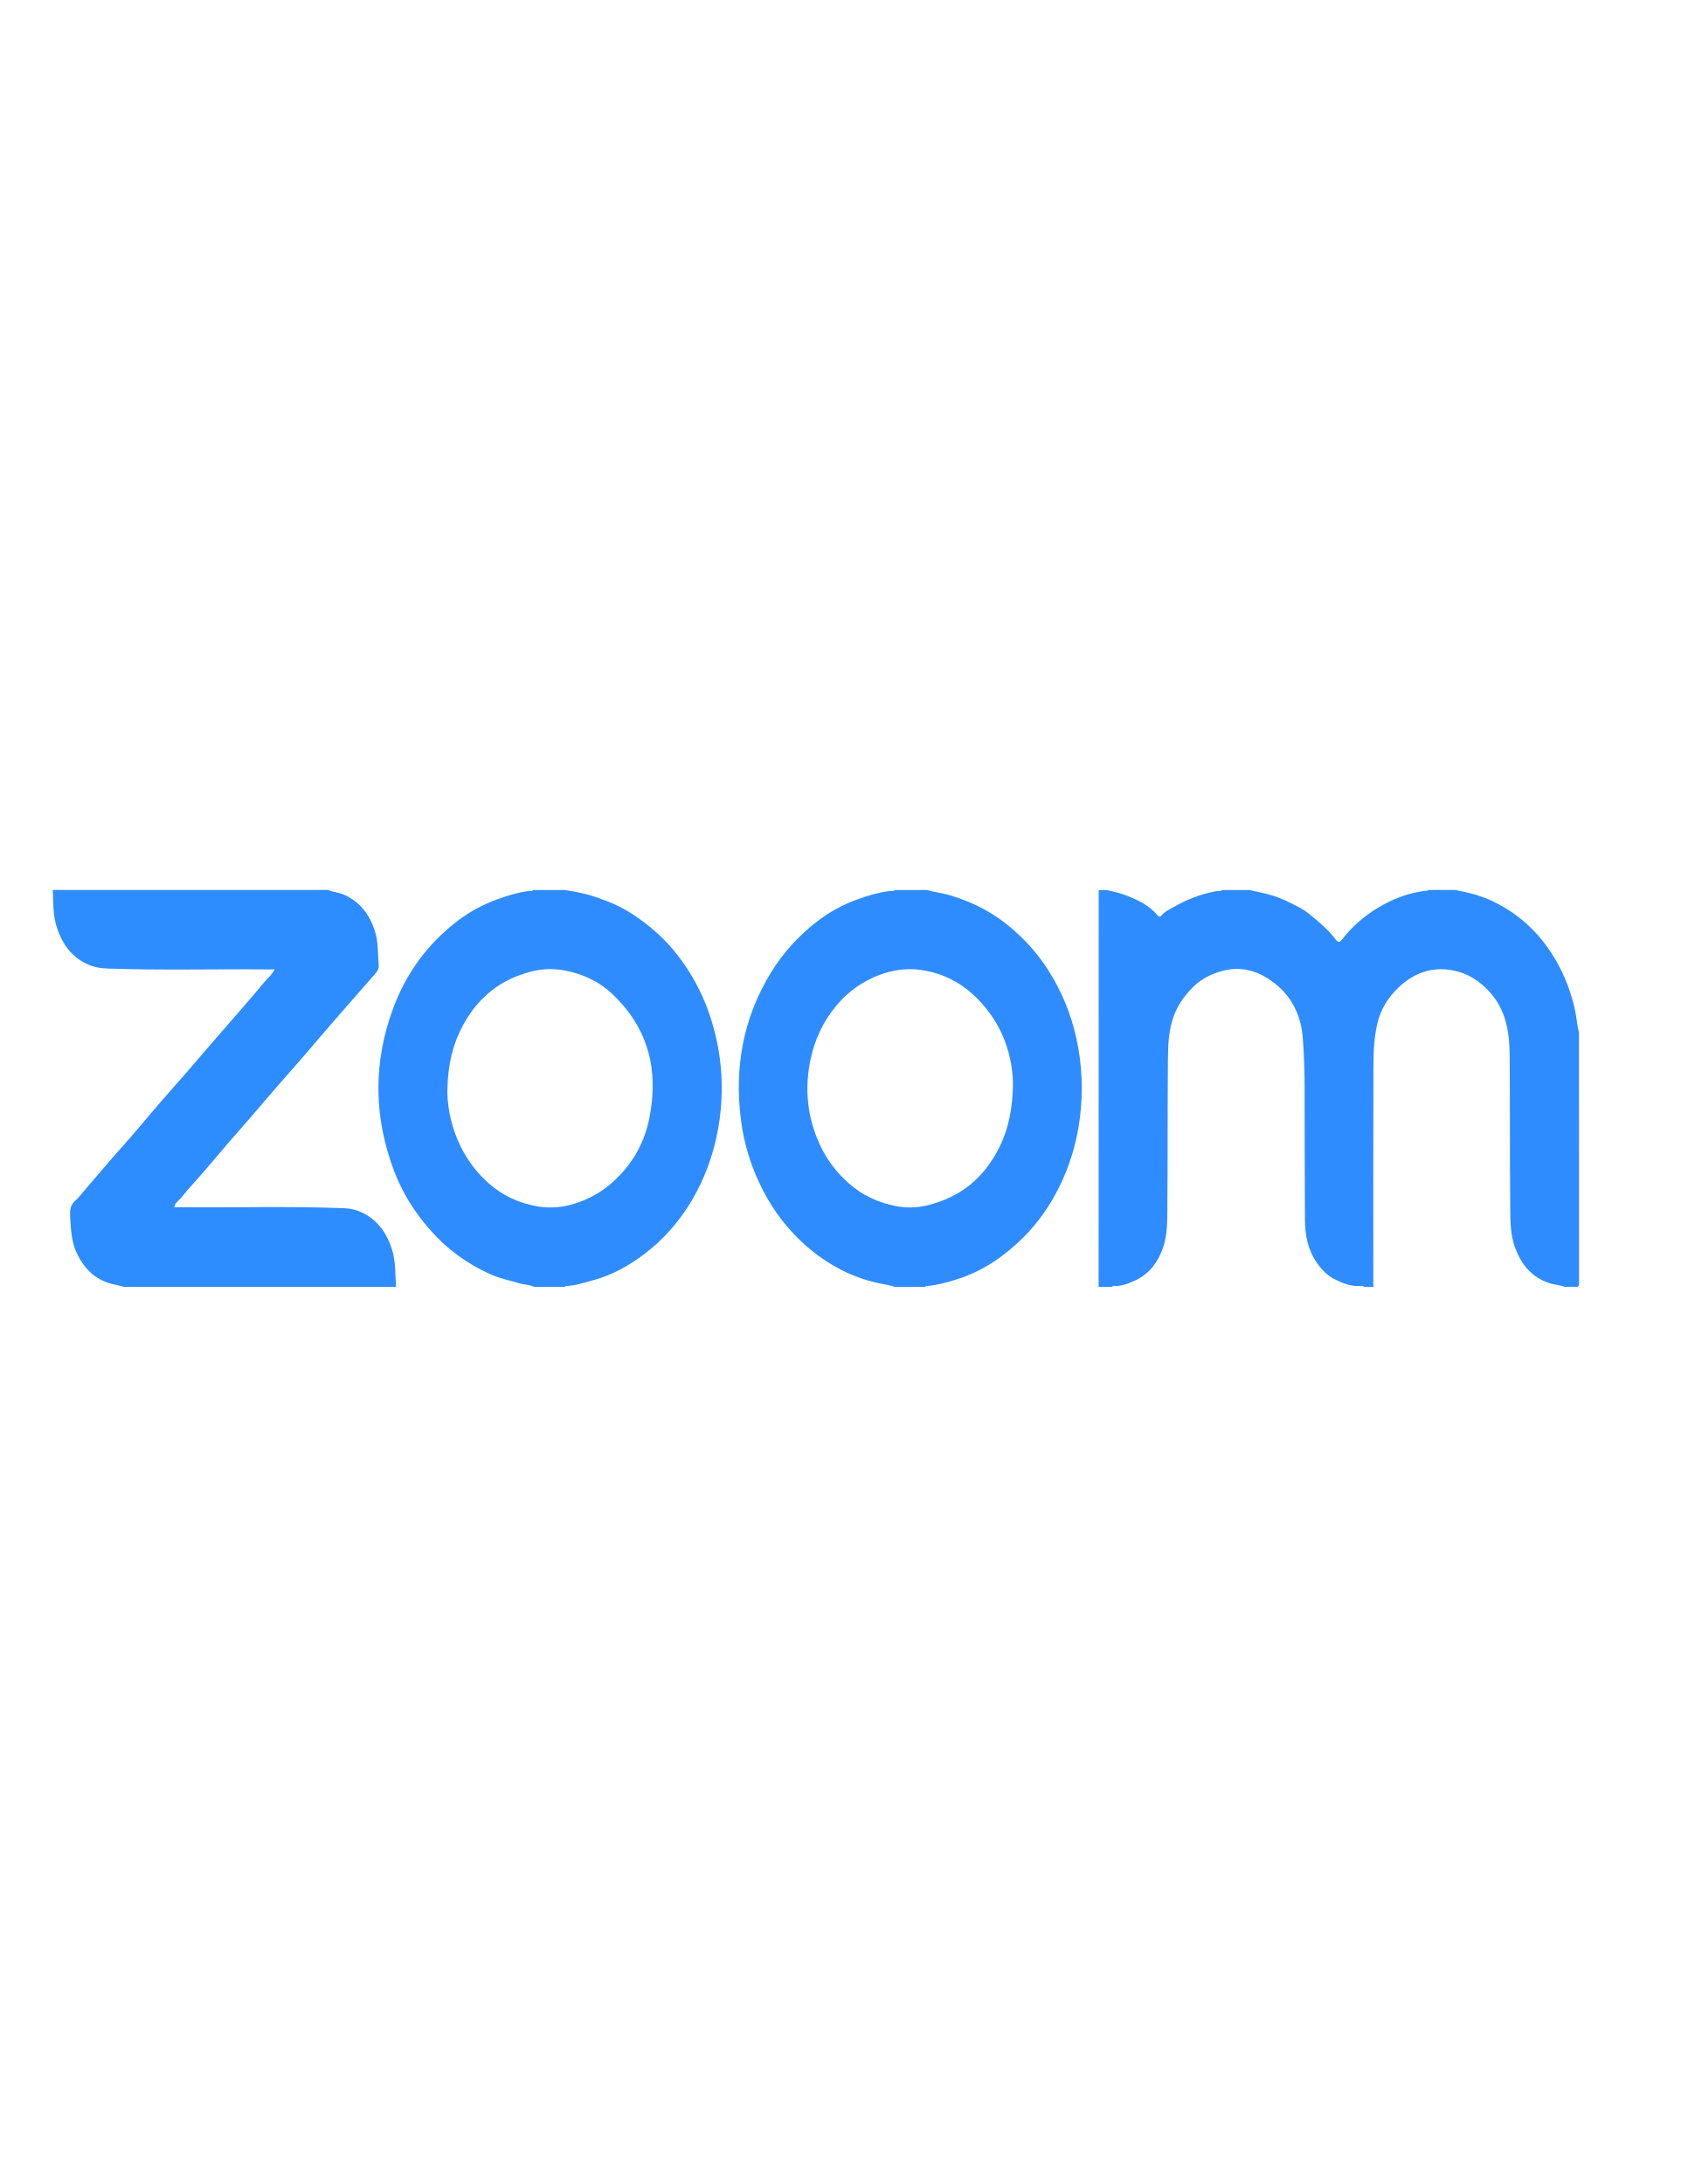
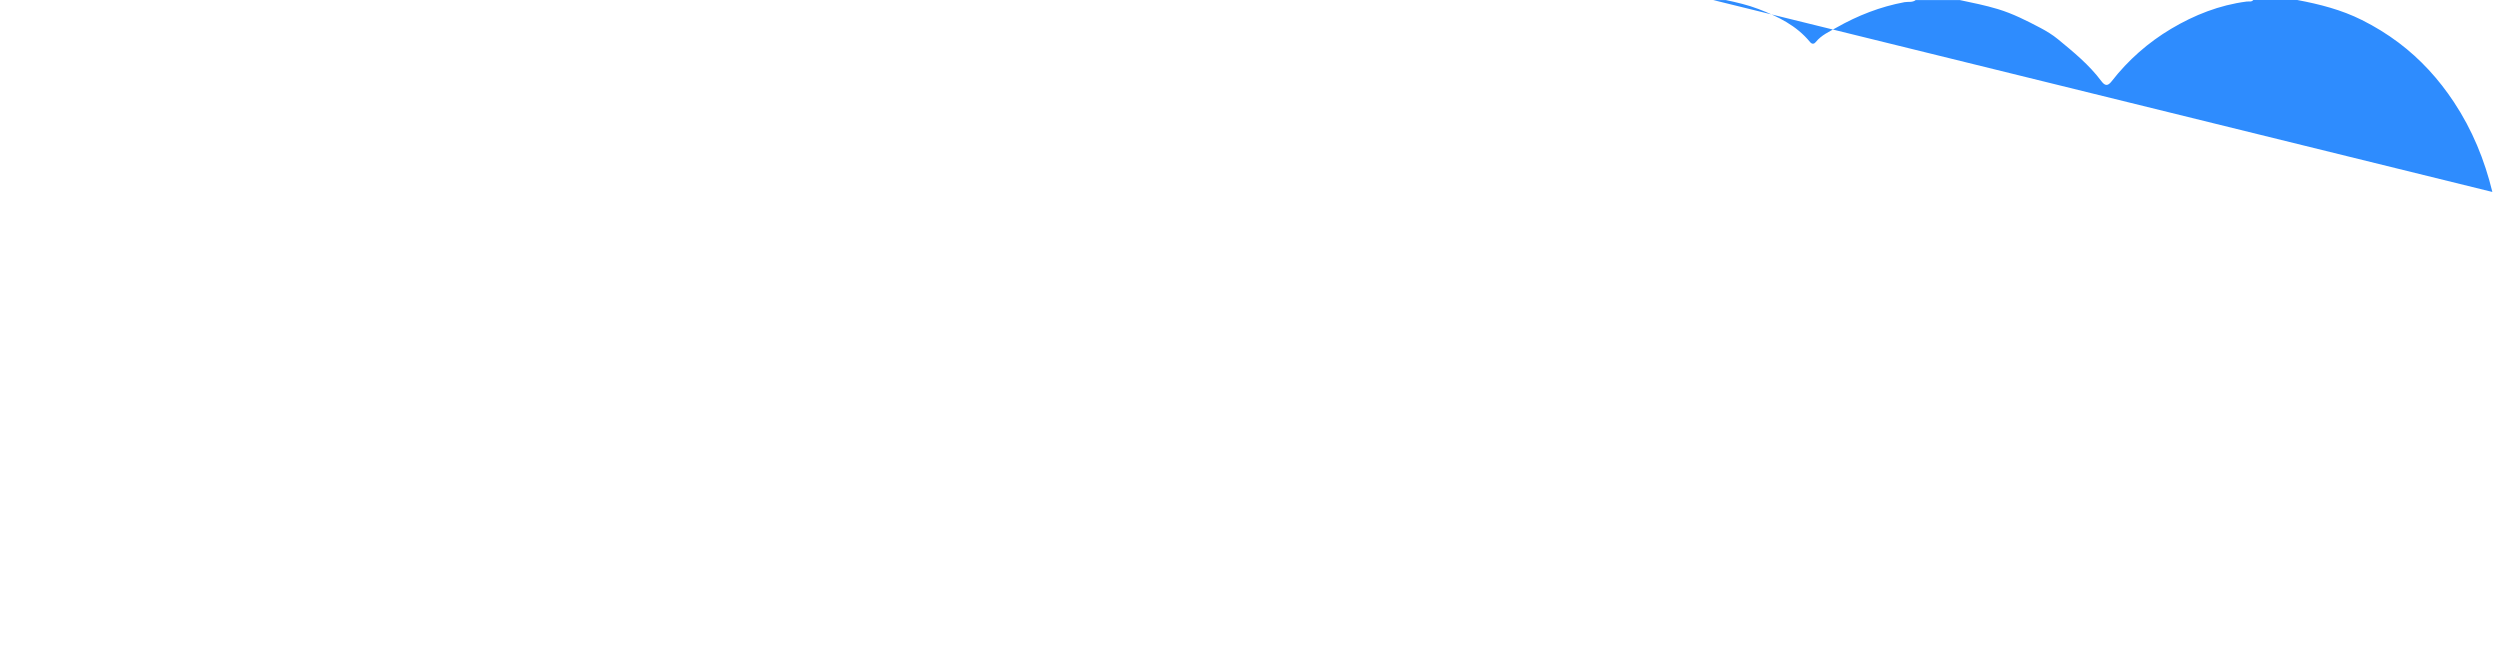
- <svg xmlns="http://www.w3.org/2000/svg" version="1.1" id="Layer_1" x="0px" y="0px" viewBox="0 0 612 792" style="enable-background:new 0 0 612 792;" xml:space="preserve">
+ <svg xmlns="http://www.w3.org/2000/svg" version="1.1" id="Layer_1" x="0px" y="0px" viewBox="19.16 322.74 553.39 143.965" style="enable-background:new 0 0 612 792;" xml:space="preserve">
  <style type="text/css">
- 	.st0{fill:#2E8CFE;}
- 	.st1{fill:#2D8CFE;}
+     .st0{fill:#2E8CFE;}
+     .st1{fill:#2D8CFE;}
</style>
-   <path class="st0" d="M398.38,322.75c0.93,0,1.85,0,2.78,0c2.46,0.52,4.88,1.08,7.26,1.99c4.32,1.67,8.38,3.63,11.39,7.29  c0.47,0.57,0.94,0.45,1.29,0.01c1.21-1.52,3.02-2.31,4.59-3.2c4.68-2.66,9.7-4.63,15.05-5.62c0.83-0.15,1.74,0.12,2.48-0.47  c3.24,0,6.49,0,9.73,0c2.83,0.6,5.65,1.16,8.44,2c3.34,1.01,6.4,2.57,9.44,4.17c1.33,0.7,2.69,1.53,3.88,2.51  c3.44,2.83,6.9,5.66,9.59,9.26c0.77,1.02,1.38,1.22,2.29,0.04c3.65-4.7,8.1-8.6,13.17-11.62c5.13-3.05,10.7-5.26,16.73-6.03  c0.49-0.06,1.06,0.15,1.45-0.34c3.24,0,6.49,0,9.73,0c4.94,0.93,9.76,2.15,14.31,4.43c2.88,1.44,5.57,3.09,8.14,5.02  c4.87,3.67,8.87,8.08,12.23,13.15c4.05,6.12,6.78,12.77,8.51,19.89c0.75,3.08,0.92,6.24,1.66,9.3c0,30.24-0.01,60.49,0.03,90.73  c0,1.19-0.22,1.55-1.43,1.42c-1.26-0.13-2.55-0.03-3.82-0.03c-1.84-0.71-3.82-0.74-5.71-1.39c-6.24-2.16-9.87-6.63-12.13-12.54  c-2.01-5.27-1.8-10.83-1.86-16.29c-0.18-17.83-0.06-35.67-0.2-53.5c-0.06-8.37-1.21-16.44-7.16-23.09  c-3.66-4.09-8.06-6.91-13.34-7.93c-7.56-1.47-14.16,0.84-19.75,6.14c-3.82,3.62-6.47,7.89-7.71,13.03  c-1.37,5.68-1.43,11.48-1.45,17.25c-0.08,25.42-0.04,50.84-0.03,76.26c0,0.69-0.14,1.39,0.16,2.06c-1.16,0-2.32,0-3.48,0  c-0.38-0.37-0.86-0.31-1.32-0.28c-3.41,0.21-6.47-1-9.4-2.48c-2.7-1.35-4.74-3.52-6.47-6.01c-3.27-4.72-4.26-10.05-4.29-15.63  c-0.08-15.76-0.11-31.51-0.12-47.27c0-6.26-0.16-12.5-0.67-18.74c-0.76-9.34-5.08-16.71-12.99-21.62  c-4.47-2.77-9.65-3.99-14.96-2.81c-4.44,0.99-8.5,2.82-11.85,6.15c-2.99,2.98-5.35,6.27-6.86,10.21  c-1.99,5.19-2.18,10.66-2.23,16.08c-0.16,17.73-0.05,35.45-0.2,53.18c-0.04,5.12,0.11,10.32-1.66,15.29  c-1.79,5-4.77,9.07-9.61,11.42c-2.56,1.24-5.26,2.37-8.25,2.2c-0.24-0.01-0.45,0.08-0.54,0.32c-1.62,0-3.24,0-4.87,0  C398.38,418.69,398.38,370.72,398.38,322.75z" />
-   <path class="st1" d="M143.6,466.67c-32.91,0-65.81,0-98.72,0c-1.97-0.67-4.03-0.86-6.03-1.58c-5.1-1.85-8.38-5.41-10.74-10.09  c-2.21-4.37-2.42-9.09-2.68-13.84c-0.13-2.31,0.06-4.26,2.02-5.89c0.89-0.74,1.62-1.77,2.41-2.68c3.41-3.95,6.77-7.94,10.19-11.89  c2.59-3,5.26-5.93,7.85-8.93c3.26-3.78,6.43-7.62,9.69-11.4c3.34-3.87,6.76-7.67,10.11-11.53c3.53-4.07,7.02-8.18,10.55-12.26  c2.4-2.78,4.84-5.53,7.24-8.31c3.48-4.04,7.01-8.04,10.39-12.16c1.17-1.43,2.73-2.58,3.65-4.57c-0.92,0-1.59,0.01-2.27,0  c-19.34-0.16-38.69,0.36-58.03-0.3c-2.76-0.09-5.39-0.51-7.98-1.79c-5.46-2.68-8.55-7.11-10.48-12.63  c-1.6-4.58-1.44-9.34-1.61-14.08c33.25,0,66.51,0,99.76,0c1.92,0.8,4,0.88,5.96,1.78c5.71,2.61,9.04,7.06,10.96,12.81  c1.37,4.08,1.12,8.34,1.47,12.53c0.1,1.14-0.22,2.05-0.9,2.84c-3.31,3.82-6.65,7.6-9.97,11.4c-2.46,2.81-4.92,5.61-7.35,8.43  c-3.4,3.95-6.77,7.93-10.18,11.87c-2.59,2.99-5.25,5.93-7.84,8.92c-3.49,4.03-6.93,8.09-10.42,12.12c-2.44,2.82-4.92,5.6-7.35,8.43  c-3.28,3.82-6.52,7.69-9.81,11.5c-2.59,3-5.34,5.86-7.79,8.96c-0.84,1.06-2.3,1.77-2.47,3.46c0.78,0,1.47-0.01,2.16,0  c19.8,0.19,39.61-0.43,59.4,0.36c2.65,0.11,5.12,0.75,7.53,2.1c5.16,2.9,8.07,7.36,9.8,12.8  C143.54,457.51,143.26,462.12,143.6,466.67z" />
-   <path class="st0" d="M193.31,322.75c3.82,0,7.65,0,11.47,0c3.56,0.56,7.1,1.19,10.53,2.33c1.68,0.56,3.34,1.14,4.99,1.79  c6.51,2.52,12.1,6.39,17.32,10.93c3.97,3.46,7.37,7.43,10.36,11.7c4.18,5.97,7.36,12.48,9.62,19.42c3.61,11.1,4.84,22.46,3.67,34.08  c-0.85,8.39-2.9,16.47-6.27,24.2c-2.99,6.85-6.92,13.12-11.85,18.73c-2.88,3.27-6.07,6.21-9.56,8.86  c-5.53,4.18-11.49,7.53-18.17,9.37c-3.36,0.93-6.72,2.05-10.27,2.21c-0.13,0.01-0.25,0.19-0.37,0.29c-3.71,0-7.42,0-11.12,0  c-1.69-0.83-3.6-0.77-5.39-1.31c-3.28-0.99-6.65-1.6-9.86-3c-4.7-2.05-9.04-4.58-13.14-7.66c-4.95-3.71-9.12-8.12-12.86-13.02  c-3.98-5.21-7.17-10.87-9.48-16.96c-7.43-19.57-7.69-39.26-0.41-58.96c4.8-12.99,12.7-23.71,23.74-32.06  c4.26-3.22,8.98-5.73,13.98-7.54c3.6-1.3,7.29-2.47,11.14-2.98C192.02,323.1,192.78,323.38,193.31,322.75z M162.22,396.31  c0.08,5.77,1.55,12.94,4.93,19.68c2.5,4.98,5.77,9.31,9.96,13.04c5.12,4.56,11.08,7.28,17.72,8.43c6.72,1.16,13.11-0.23,19.21-3.26  c3.9-1.94,7.25-4.48,10.28-7.59c5.81-5.95,9.51-13.03,11.12-21.09c3.48-17.38-0.27-32.68-13.52-45.15  c-4.75-4.47-10.41-7.05-16.61-8.34c-4.44-0.92-8.97-0.8-13.5,0.5c-4.36,1.25-8.37,2.95-12.07,5.59c-3.61,2.57-6.67,5.69-9.15,9.26  C164.94,375.54,162.24,384.68,162.22,396.31z" />
-   <path class="st0" d="M324.69,322.75c3.82,0,7.65,0,11.47,0c2.77,0.85,5.65,1.1,8.45,1.95c4.3,1.31,8.4,2.95,12.34,5.11  c5.07,2.77,9.53,6.26,13.64,10.3c3.63,3.57,6.8,7.49,9.52,11.75c4.88,7.64,8.26,15.94,10.2,24.8c2.08,9.53,2.47,19.13,1.24,28.81  c-0.97,7.62-2.97,14.95-6.07,21.96c-3.12,7.03-7.18,13.47-12.39,19.18c-2.75,3.02-5.75,5.72-8.98,8.23  c-4.88,3.79-10.22,6.75-16.02,8.72c-3.96,1.34-8.03,2.47-12.25,2.82c-0.13,0.01-0.24,0.2-0.36,0.3c-3.71,0-7.42,0-11.12,0  c-1.9-0.75-3.95-0.93-5.92-1.38c-5.07-1.15-9.87-2.83-14.46-5.34c-5.27-2.88-10.01-6.36-14.28-10.57  c-4.33-4.26-8.07-8.98-11.11-14.2c-5.24-9.02-8.6-18.72-9.93-29.1c-2.43-18.96,0.77-36.77,10.77-53.22  c4.59-7.54,10.45-13.9,17.47-19.19c4.22-3.18,8.88-5.67,13.82-7.47c3.7-1.35,7.52-2.51,11.48-3.04  C323.02,323.04,323.93,323.29,324.69,322.75z M367.29,392.46c-0.35-11.15-4.54-22.86-14.77-32.08c-4.98-4.49-10.74-7.23-17.19-8.42  c-7.37-1.36-14.36,0.14-21,3.66c-4.29,2.28-7.92,5.32-10.99,8.96c-4.84,5.73-7.94,12.38-9.47,19.73  c-2.21,10.58-1.15,20.85,3.35,30.68c2.48,5.43,6.01,10.11,10.53,14.11c5.01,4.42,10.82,7.08,17.25,8.3c4,0.76,8.05,0.59,12.13-0.52  c4.27-1.16,8.17-2.8,11.87-5.23c3.82-2.52,6.96-5.67,9.57-9.31C364.46,414.12,367.25,404.85,367.29,392.46z" />
+   <path class="st0" d="M398.38,322.75c0.93,0,1.85,0,2.78,0c2.46,0.52,4.88,1.08,7.26,1.99c4.32,1.67,8.38,3.63,11.39,7.29     c0.47,0.57,0.94,0.45,1.29,0.01c1.21-1.52,3.02-2.31,4.59-3.2c4.68-2.66,9.7-4.63,15.05-5.62c0.83-0.15,1.74,0.12,2.48-0.47     c3.24,0,6.49,0,9.73,0c2.83,0.6,5.65,1.16,8.44,2c3.34,1.01,6.4,2.57,9.44,4.17c1.33,0.7,2.69,1.53,3.88,2.51     c3.44,2.83,6.9,5.66,9.59,9.26c0.77,1.02,1.38,1.22,2.29,0.04c3.65-4.7,8.1-8.6,13.17-11.62c5.13-3.05,10.7-5.26,16.73-6.03     c0.49-0.06,1.06,0.15,1.45-0.34c3.24,0,6.49,0,9.73,0c4.94,0.93,9.76,2.15,14.31,4.43c2.88,1.44,5.57,3.09,8.14,5.02     c4.87,3.67,8.87,8.08,12.23,13.15c4.05,6.12,6.78,12.77,8.51,19.89c0....,1.24,28.81     c-0.97,7.62-2.97,14.95-6.07,21.96c-3.12,7.03-7.18,13.47-12.39,19.18c-2.75,3.02-5.75,5.72-8.98,8.23     c-4.88,3.79-10.22,6.75-16.02,8.72c-3.96,1.34-8.03,2.47-12.25,2.82c-0.13,0.01-0.24,0.2-0.36,0.3c-3.71,0-7.42,0-11.12,0     c-1.9-0.75-3.95-0.93-5.92-1.38c-5.07-1.15-9.87-2.83-14.46-5.34c-5.27-2.88-10.01-6.36-14.28-10.57     c-4.33-4.26-8.07-8.98-11.11-14.2c-5.24-9.02-8.6-18.72-9.93-29.1c-2.43-18.96,0.77-36.77,10.77-53.22     c4.59-7.54,10.45-13.9,17.47-19.19c4.22-3.18,8.88-5.67,13.82-7.47c3.7-1.35,7.52-2.51,11.48-3.04     C323.02,323.04,323.93,323.29,324.69,322.75z M367.29,392.46c-0.35-11.15-4.54-22.86-14.77-32.08c-4.98-4.49-10.74-7.23-17.19-8.42     c-7.37-1.36-14.36,0.14-21,3.66c-4.29,2.28-7.92,5.32-10.99,8.96c-4.84,5.73-7.94,12.38-9.47,19.73     c-2.21,10.58-1.15,20.85,3.35,30.68c2.48,5.43,6.01,10.11,10.53,14.11c5.01,4.42,10.82,7.08,17.25,8.3c4,0.76,8.05,0.59,12.13-0.52     c4.27-1.16,8.17-2.8,11.87-5.23c3.82-2.52,6.96-5.67,9.57-9.31C364.46,414.12,367.25,404.85,367.29,392.46z" />
</svg>
